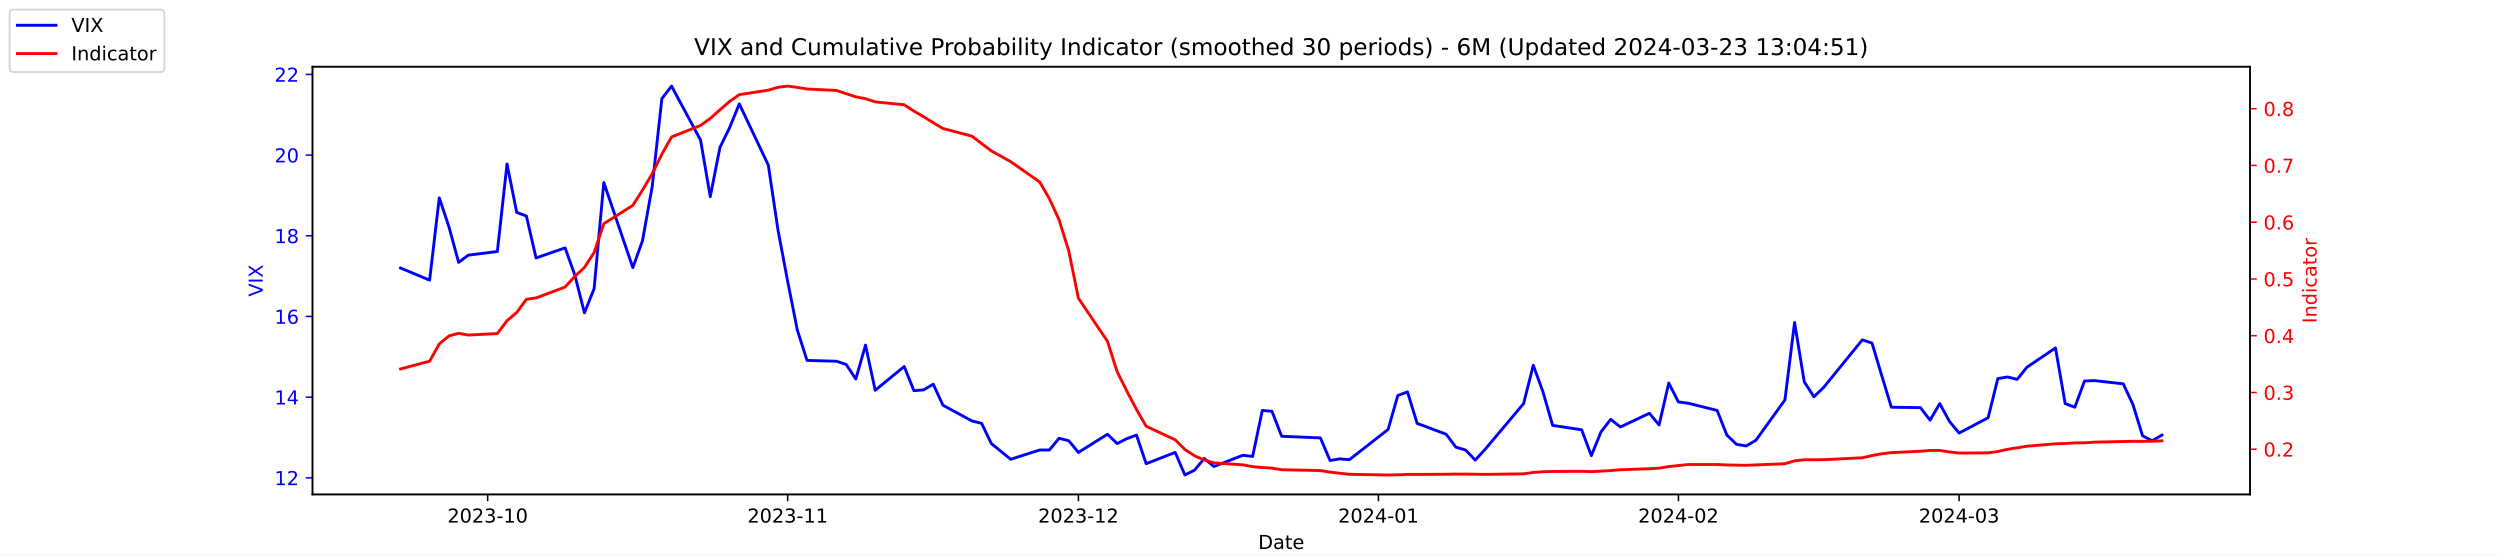
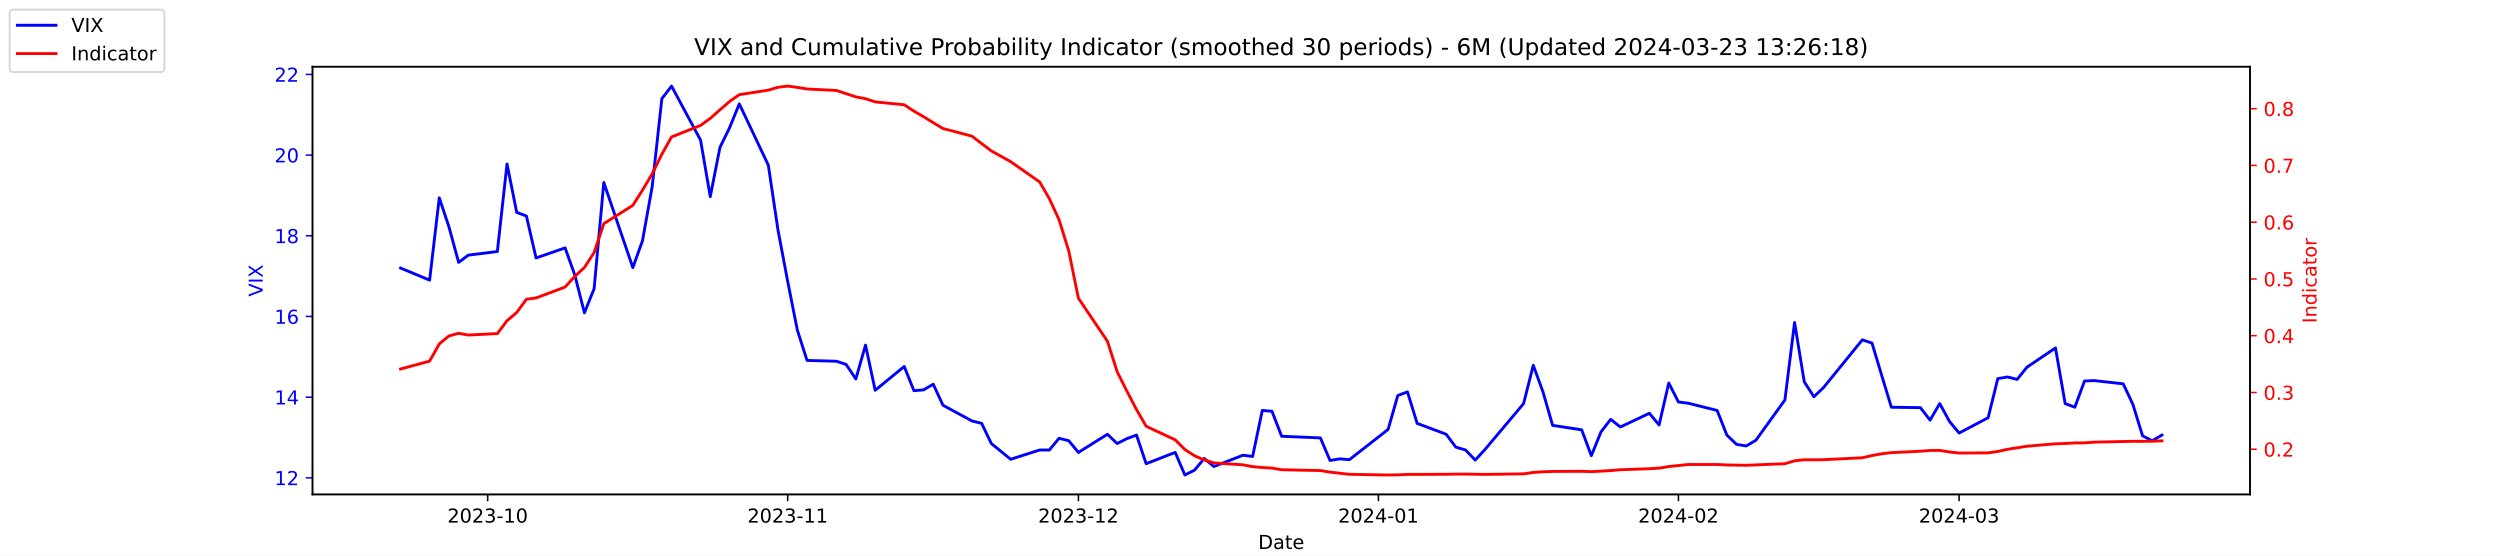
<svg xmlns="http://www.w3.org/2000/svg" xmlns:xlink="http://www.w3.org/1999/xlink" width="1296pt" height="288pt" viewBox="0 0 1296 288" version="1.1">
  <defs>
    <style type="text/css">*{stroke-linejoin: round; stroke-linecap: butt}</style>
  </defs>
  <g id="figure_1">
    <g id="patch_1">
      <path d="M 0 288  L 1296 288  L 1296 0  L 0 0  z " style="fill: #ffffff" />
    </g>
    <g id="axes_1">
      <g id="patch_2">
        <path d="M 162 256.32  L 1166.4 256.32  L 1166.4 34.56  L 162 34.56  z " style="fill: #ffffff" />
      </g>
      <g id="matplotlib.axis_1">
        <g id="xtick_1">
          <g id="line2d_1">
            <defs>
-               <path id="m0625ad1ea0" d="M 0 0  L 0 3.5  " style="stroke: #000000; stroke-width: 0.8" />
+               <path id="ma820388719" d="M 0 0  L 0 3.5  " style="stroke: #000000; stroke-width: 0.8" />
            </defs>
            <g>
-               <use xlink:href="#m0625ad1ea0" x="252.807" y="256.32" style="stroke: #000000; stroke-width: 0.8" />
+               <use xlink:href="#ma820388719" x="252.807" y="256.32" style="stroke: #000000; stroke-width: 0.8" />
            </g>
          </g>
          <g id="text_1">
            <g transform="translate(231.916 270.9184) scale(0.1 -0.1)">
              <defs>
                <path id="DejaVuSans-32" d="M 1228 531  L 3431 531  L 3431 0  L 469 0  L 469 531  Q 828 903 1448 1529  Q 2069 2156 2228 2338  Q 2531 2678 2651 2914  Q 2772 3150 2772 3378  Q 2772 3750 2511 3984  Q 2250 4219 1831 4219  Q 1534 4219 1204 4116  Q 875 4013 500 3803  L 500 4441  Q 881 4594 1212 4672  Q 1544 4750 1819 4750  Q 2544 4750 2975 4387  Q 3406 4025 3406 3419  Q 3406 3131 3298 2873  Q 3191 2616 2906 2266  Q 2828 2175 2409 1742  Q 1991 1309 1228 531  z " transform="scale(0.015625)" />
                <path id="DejaVuSans-30" d="M 2034 4250  Q 1547 4250 1301 3770  Q 1056 3291 1056 2328  Q 1056 1369 1301 889  Q 1547 409 2034 409  Q 2525 409 2770 889  Q 3016 1369 3016 2328  Q 3016 3291 2770 3770  Q 2525 4250 2034 4250  z M 2034 4750  Q 2819 4750 3233 4129  Q 3647 3509 3647 2328  Q 3647 1150 3233 529  Q 2819 -91 2034 -91  Q 1250 -91 836 529  Q 422 1150 422 2328  Q 422 3509 836 4129  Q 1250 4750 2034 4750  z " transform="scale(0.015625)" />
                <path id="DejaVuSans-33" d="M 2597 2516  Q 3050 2419 3304 2112  Q 3559 1806 3559 1356  Q 3559 666 3084 287  Q 2609 -91 1734 -91  Q 1441 -91 1130 -33  Q 819 25 488 141  L 488 750  Q 750 597 1062 519  Q 1375 441 1716 441  Q 2309 441 2620 675  Q 2931 909 2931 1356  Q 2931 1769 2642 2001  Q 2353 2234 1838 2234  L 1294 2234  L 1294 2753  L 1863 2753  Q 2328 2753 2575 2939  Q 2822 3125 2822 3475  Q 2822 3834 2567 4026  Q 2313 4219 1838 4219  Q 1578 4219 1281 4162  Q 984 4106 628 3988  L 628 4550  Q 988 4650 1302 4700  Q 1616 4750 1894 4750  Q 2613 4750 3031 4423  Q 3450 4097 3450 3541  Q 3450 3153 3228 2886  Q 3006 2619 2597 2516  z " transform="scale(0.015625)" />
                <path id="DejaVuSans-2d" d="M 313 2009  L 1997 2009  L 1997 1497  L 313 1497  L 313 2009  z " transform="scale(0.015625)" />
                <path id="DejaVuSans-31" d="M 794 531  L 1825 531  L 1825 4091  L 703 3866  L 703 4441  L 1819 4666  L 2450 4666  L 2450 531  L 3481 531  L 3481 0  L 794 0  L 794 531  z " transform="scale(0.015625)" />
              </defs>
              <use xlink:href="#DejaVuSans-32" />
              <use xlink:href="#DejaVuSans-30" x="63.623" />
              <use xlink:href="#DejaVuSans-32" x="127.246" />
              <use xlink:href="#DejaVuSans-33" x="190.869" />
              <use xlink:href="#DejaVuSans-2d" x="254.492" />
              <use xlink:href="#DejaVuSans-31" x="290.576" />
              <use xlink:href="#DejaVuSans-30" x="354.199" />
            </g>
          </g>
        </g>
        <g id="xtick_2">
          <g id="line2d_2">
            <g>
-               <use xlink:href="#m0625ad1ea0" x="408.334" y="256.32" style="stroke: #000000; stroke-width: 0.8" />
+               <use xlink:href="#ma820388719" x="408.334" y="256.32" style="stroke: #000000; stroke-width: 0.8" />
            </g>
          </g>
          <g id="text_2">
            <g transform="translate(387.4425 270.9184) scale(0.1 -0.1)">
              <use xlink:href="#DejaVuSans-32" />
              <use xlink:href="#DejaVuSans-30" x="63.623" />
              <use xlink:href="#DejaVuSans-32" x="127.246" />
              <use xlink:href="#DejaVuSans-33" x="190.869" />
              <use xlink:href="#DejaVuSans-2d" x="254.492" />
              <use xlink:href="#DejaVuSans-31" x="290.576" />
              <use xlink:href="#DejaVuSans-31" x="354.199" />
            </g>
          </g>
        </g>
        <g id="xtick_3">
          <g id="line2d_3">
            <g>
-               <use xlink:href="#m0625ad1ea0" x="559.052" y="256.32" style="stroke: #000000; stroke-width: 0.8" />
+               <use xlink:href="#ma820388719" x="559.052" y="256.32" style="stroke: #000000; stroke-width: 0.8" />
            </g>
          </g>
          <g id="text_3">
            <g transform="translate(538.161 270.9184) scale(0.1 -0.1)">
              <use xlink:href="#DejaVuSans-32" />
              <use xlink:href="#DejaVuSans-30" x="63.623" />
              <use xlink:href="#DejaVuSans-32" x="127.246" />
              <use xlink:href="#DejaVuSans-33" x="190.869" />
              <use xlink:href="#DejaVuSans-2d" x="254.492" />
              <use xlink:href="#DejaVuSans-31" x="290.576" />
              <use xlink:href="#DejaVuSans-32" x="354.199" />
            </g>
          </g>
        </g>
        <g id="xtick_4">
          <g id="line2d_4">
            <g>
-               <use xlink:href="#m0625ad1ea0" x="714.579" y="256.32" style="stroke: #000000; stroke-width: 0.8" />
+               <use xlink:href="#ma820388719" x="714.579" y="256.32" style="stroke: #000000; stroke-width: 0.8" />
            </g>
          </g>
          <g id="text_4">
            <g transform="translate(693.6875 270.9184) scale(0.1 -0.1)">
              <defs>
                <path id="DejaVuSans-34" d="M 2419 4116  L 825 1625  L 2419 1625  L 2419 4116  z M 2253 4666  L 3047 4666  L 3047 1625  L 3713 1625  L 3713 1100  L 3047 1100  L 3047 0  L 2419 0  L 2419 1100  L 313 1100  L 313 1709  L 2253 4666  z " transform="scale(0.015625)" />
              </defs>
              <use xlink:href="#DejaVuSans-32" />
              <use xlink:href="#DejaVuSans-30" x="63.623" />
              <use xlink:href="#DejaVuSans-32" x="127.246" />
              <use xlink:href="#DejaVuSans-34" x="190.869" />
              <use xlink:href="#DejaVuSans-2d" x="254.492" />
              <use xlink:href="#DejaVuSans-30" x="290.576" />
              <use xlink:href="#DejaVuSans-31" x="354.199" />
            </g>
          </g>
        </g>
        <g id="xtick_5">
          <g id="line2d_5">
            <g>
-               <use xlink:href="#m0625ad1ea0" x="870.105" y="256.32" style="stroke: #000000; stroke-width: 0.8" />
+               <use xlink:href="#ma820388719" x="870.105" y="256.32" style="stroke: #000000; stroke-width: 0.8" />
            </g>
          </g>
          <g id="text_5">
            <g transform="translate(849.2139 270.9184) scale(0.1 -0.1)">
              <use xlink:href="#DejaVuSans-32" />
              <use xlink:href="#DejaVuSans-30" x="63.623" />
              <use xlink:href="#DejaVuSans-32" x="127.246" />
              <use xlink:href="#DejaVuSans-34" x="190.869" />
              <use xlink:href="#DejaVuSans-2d" x="254.492" />
              <use xlink:href="#DejaVuSans-30" x="290.576" />
              <use xlink:href="#DejaVuSans-32" x="354.199" />
            </g>
          </g>
        </g>
        <g id="xtick_6">
          <g id="line2d_6">
            <g>
-               <use xlink:href="#m0625ad1ea0" x="1015.598" y="256.32" style="stroke: #000000; stroke-width: 0.8" />
+               <use xlink:href="#ma820388719" x="1015.598" y="256.32" style="stroke: #000000; stroke-width: 0.8" />
            </g>
          </g>
          <g id="text_6">
            <g transform="translate(994.7064 270.9184) scale(0.1 -0.1)">
              <use xlink:href="#DejaVuSans-32" />
              <use xlink:href="#DejaVuSans-30" x="63.623" />
              <use xlink:href="#DejaVuSans-32" x="127.246" />
              <use xlink:href="#DejaVuSans-34" x="190.869" />
              <use xlink:href="#DejaVuSans-2d" x="254.492" />
              <use xlink:href="#DejaVuSans-30" x="290.576" />
              <use xlink:href="#DejaVuSans-33" x="354.199" />
            </g>
          </g>
        </g>
        <g id="text_7">
          <g transform="translate(652.2492 284.5966) scale(0.1 -0.1)">
            <defs>
              <path id="DejaVuSans-44" d="M 1259 4147  L 1259 519  L 2022 519  Q 2988 519 3436 956  Q 3884 1394 3884 2338  Q 3884 3275 3436 3711  Q 2988 4147 2022 4147  L 1259 4147  z M 628 4666  L 1925 4666  Q 3281 4666 3915 4102  Q 4550 3538 4550 2338  Q 4550 1131 3912 565  Q 3275 0 1925 0  L 628 0  L 628 4666  z " transform="scale(0.015625)" />
              <path id="DejaVuSans-61" d="M 2194 1759  Q 1497 1759 1228 1600  Q 959 1441 959 1056  Q 959 750 1161 570  Q 1363 391 1709 391  Q 2188 391 2477 730  Q 2766 1069 2766 1631  L 2766 1759  L 2194 1759  z M 3341 1997  L 3341 0  L 2766 0  L 2766 531  Q 2569 213 2275 61  Q 1981 -91 1556 -91  Q 1019 -91 701 211  Q 384 513 384 1019  Q 384 1609 779 1909  Q 1175 2209 1959 2209  L 2766 2209  L 2766 2266  Q 2766 2663 2505 2880  Q 2244 3097 1772 3097  Q 1472 3097 1187 3025  Q 903 2953 641 2809  L 641 3341  Q 956 3463 1253 3523  Q 1550 3584 1831 3584  Q 2591 3584 2966 3190  Q 3341 2797 3341 1997  z " transform="scale(0.015625)" />
              <path id="DejaVuSans-74" d="M 1172 4494  L 1172 3500  L 2356 3500  L 2356 3053  L 1172 3053  L 1172 1153  Q 1172 725 1289 603  Q 1406 481 1766 481  L 2356 481  L 2356 0  L 1766 0  Q 1100 0 847 248  Q 594 497 594 1153  L 594 3053  L 172 3053  L 172 3500  L 594 3500  L 594 4494  L 1172 4494  z " transform="scale(0.015625)" />
              <path id="DejaVuSans-65" d="M 3597 1894  L 3597 1613  L 953 1613  Q 991 1019 1311 708  Q 1631 397 2203 397  Q 2534 397 2845 478  Q 3156 559 3463 722  L 3463 178  Q 3153 47 2828 -22  Q 2503 -91 2169 -91  Q 1331 -91 842 396  Q 353 884 353 1716  Q 353 2575 817 3079  Q 1281 3584 2069 3584  Q 2775 3584 3186 3129  Q 3597 2675 3597 1894  z M 3022 2063  Q 3016 2534 2758 2815  Q 2500 3097 2075 3097  Q 1594 3097 1305 2825  Q 1016 2553 972 2059  L 3022 2063  z " transform="scale(0.015625)" />
            </defs>
            <use xlink:href="#DejaVuSans-44" />
            <use xlink:href="#DejaVuSans-61" x="77.002" />
            <use xlink:href="#DejaVuSans-74" x="138.281" />
            <use xlink:href="#DejaVuSans-65" x="177.49" />
          </g>
        </g>
      </g>
      <g id="matplotlib.axis_2">
        <g id="ytick_1">
          <g id="line2d_7">
            <defs>
-               <path id="md17acefde0" d="M 0 0  L -3.5 0  " style="stroke: #0000ff; stroke-width: 0.8" />
+               <path id="m9705e0b883" d="M 0 0  L -3.5 0  " style="stroke: #0000ff; stroke-width: 0.8" />
            </defs>
            <g>
-               <use xlink:href="#md17acefde0" x="162" y="247.704" style="fill: #0000ff; stroke: #0000ff; stroke-width: 0.8" />
+               <use xlink:href="#m9705e0b883" x="162" y="247.704" style="fill: #0000ff; stroke: #0000ff; stroke-width: 0.8" />
            </g>
          </g>
          <g id="text_8">
            <g style="fill: #0000ff" transform="translate(142.275 251.5031) scale(0.1 -0.1)">
              <use xlink:href="#DejaVuSans-31" />
              <use xlink:href="#DejaVuSans-32" x="63.623" />
            </g>
          </g>
        </g>
        <g id="ytick_2">
          <g id="line2d_8">
            <g>
-               <use xlink:href="#md17acefde0" x="162" y="205.878" style="fill: #0000ff; stroke: #0000ff; stroke-width: 0.8" />
+               <use xlink:href="#m9705e0b883" x="162" y="205.878" style="fill: #0000ff; stroke: #0000ff; stroke-width: 0.8" />
            </g>
          </g>
          <g id="text_9">
            <g style="fill: #0000ff" transform="translate(142.275 209.6774) scale(0.1 -0.1)">
              <use xlink:href="#DejaVuSans-31" />
              <use xlink:href="#DejaVuSans-34" x="63.623" />
            </g>
          </g>
        </g>
        <g id="ytick_3">
          <g id="line2d_9">
            <g>
-               <use xlink:href="#md17acefde0" x="162" y="164.052" style="fill: #0000ff; stroke: #0000ff; stroke-width: 0.8" />
+               <use xlink:href="#m9705e0b883" x="162" y="164.052" style="fill: #0000ff; stroke: #0000ff; stroke-width: 0.8" />
            </g>
          </g>
          <g id="text_10">
            <g style="fill: #0000ff" transform="translate(142.275 167.8517) scale(0.1 -0.1)">
              <defs>
                <path id="DejaVuSans-36" d="M 2113 2584  Q 1688 2584 1439 2293  Q 1191 2003 1191 1497  Q 1191 994 1439 701  Q 1688 409 2113 409  Q 2538 409 2786 701  Q 3034 994 3034 1497  Q 3034 2003 2786 2293  Q 2538 2584 2113 2584  z M 3366 4563  L 3366 3988  Q 3128 4100 2886 4159  Q 2644 4219 2406 4219  Q 1781 4219 1451 3797  Q 1122 3375 1075 2522  Q 1259 2794 1537 2939  Q 1816 3084 2150 3084  Q 2853 3084 3261 2657  Q 3669 2231 3669 1497  Q 3669 778 3244 343  Q 2819 -91 2113 -91  Q 1303 -91 875 529  Q 447 1150 447 2328  Q 447 3434 972 4092  Q 1497 4750 2381 4750  Q 2619 4750 2861 4703  Q 3103 4656 3366 4563  z " transform="scale(0.015625)" />
              </defs>
              <use xlink:href="#DejaVuSans-31" />
              <use xlink:href="#DejaVuSans-36" x="63.623" />
            </g>
          </g>
        </g>
        <g id="ytick_4">
          <g id="line2d_10">
            <g>
-               <use xlink:href="#md17acefde0" x="162" y="122.227" style="fill: #0000ff; stroke: #0000ff; stroke-width: 0.8" />
+               <use xlink:href="#m9705e0b883" x="162" y="122.227" style="fill: #0000ff; stroke: #0000ff; stroke-width: 0.8" />
            </g>
          </g>
          <g id="text_11">
            <g style="fill: #0000ff" transform="translate(142.275 126.0259) scale(0.1 -0.1)">
              <defs>
                <path id="DejaVuSans-38" d="M 2034 2216  Q 1584 2216 1326 1975  Q 1069 1734 1069 1313  Q 1069 891 1326 650  Q 1584 409 2034 409  Q 2484 409 2743 651  Q 3003 894 3003 1313  Q 3003 1734 2745 1975  Q 2488 2216 2034 2216  z M 1403 2484  Q 997 2584 770 2862  Q 544 3141 544 3541  Q 544 4100 942 4425  Q 1341 4750 2034 4750  Q 2731 4750 3128 4425  Q 3525 4100 3525 3541  Q 3525 3141 3298 2862  Q 3072 2584 2669 2484  Q 3125 2378 3379 2068  Q 3634 1759 3634 1313  Q 3634 634 3220 271  Q 2806 -91 2034 -91  Q 1263 -91 848 271  Q 434 634 434 1313  Q 434 1759 690 2068  Q 947 2378 1403 2484  z M 1172 3481  Q 1172 3119 1398 2916  Q 1625 2713 2034 2713  Q 2441 2713 2670 2916  Q 2900 3119 2900 3481  Q 2900 3844 2670 4047  Q 2441 4250 2034 4250  Q 1625 4250 1398 4047  Q 1172 3844 1172 3481  z " transform="scale(0.015625)" />
              </defs>
              <use xlink:href="#DejaVuSans-31" />
              <use xlink:href="#DejaVuSans-38" x="63.623" />
            </g>
          </g>
        </g>
        <g id="ytick_5">
          <g id="line2d_11">
            <g>
-               <use xlink:href="#md17acefde0" x="162" y="80.401" style="fill: #0000ff; stroke: #0000ff; stroke-width: 0.8" />
+               <use xlink:href="#m9705e0b883" x="162" y="80.401" style="fill: #0000ff; stroke: #0000ff; stroke-width: 0.8" />
            </g>
          </g>
          <g id="text_12">
            <g style="fill: #0000ff" transform="translate(142.275 84.2002) scale(0.1 -0.1)">
              <use xlink:href="#DejaVuSans-32" />
              <use xlink:href="#DejaVuSans-30" x="63.623" />
            </g>
          </g>
        </g>
        <g id="ytick_6">
          <g id="line2d_12">
            <g>
-               <use xlink:href="#md17acefde0" x="162" y="38.575" style="fill: #0000ff; stroke: #0000ff; stroke-width: 0.8" />
+               <use xlink:href="#m9705e0b883" x="162" y="38.575" style="fill: #0000ff; stroke: #0000ff; stroke-width: 0.8" />
            </g>
          </g>
          <g id="text_13">
            <g style="fill: #0000ff" transform="translate(142.275 42.37447) scale(0.1 -0.1)">
              <use xlink:href="#DejaVuSans-32" />
              <use xlink:href="#DejaVuSans-32" x="63.623" />
            </g>
          </g>
        </g>
        <g id="text_14">
          <g style="fill: #0000ff" transform="translate(136.1953 153.7603) rotate(-90) scale(0.1 -0.1)">
            <defs>
              <path id="DejaVuSans-56" d="M 1831 0  L 50 4666  L 709 4666  L 2188 738  L 3669 4666  L 4325 4666  L 2547 0  L 1831 0  z " transform="scale(0.015625)" />
              <path id="DejaVuSans-49" d="M 628 4666  L 1259 4666  L 1259 0  L 628 0  L 628 4666  z " transform="scale(0.015625)" />
              <path id="DejaVuSans-58" d="M 403 4666  L 1081 4666  L 2241 2931  L 3406 4666  L 4084 4666  L 2584 2425  L 4184 0  L 3506 0  L 2194 1984  L 872 0  L 191 0  L 1856 2491  L 403 4666  z " transform="scale(0.015625)" />
            </defs>
            <use xlink:href="#DejaVuSans-56" />
            <use xlink:href="#DejaVuSans-49" x="68.408" />
            <use xlink:href="#DejaVuSans-58" x="97.9" />
          </g>
        </g>
      </g>
      <g id="line2d_13">
-         <path d="M 207.655 138.957  L 222.705 145.231  L 227.722 102.569  L 232.739 117.626  L 237.756 136.029  L 242.773 132.265  L 257.824 130.383  L 262.841 85.002  L 267.858 110.097  L 272.875 111.979  L 277.892 133.729  L 292.943 128.501  L 297.96 142.512  L 302.977 162.17  L 307.994 149.623  L 313.011 94.622  L 328.062 138.748  L 333.079 124.736  L 338.096 96.713  L 343.113 51.123  L 348.13 44.64  L 363.181 72.663  L 368.198 101.941  L 373.215 76.428  L 378.232 66.18  L 383.249 53.842  L 398.3 85.629  L 403.317 119.299  L 408.334 145.858  L 413.351 171.163  L 418.368 186.847  L 433.628 187.266  L 438.645 188.939  L 443.662 196.467  L 448.679 178.901  L 453.696 202.323  L 468.747 189.984  L 473.764 202.532  L 478.781 202.114  L 483.798 199.186  L 488.815 210.061  L 503.866 218.217  L 508.883 219.472  L 513.9 229.928  L 523.934 238.084  L 538.984 233.274  L 544.001 233.274  L 549.018 227.209  L 554.035 228.464  L 559.052 234.529  L 574.103 225.118  L 579.12 229.928  L 584.137 227.418  L 589.154 225.536  L 594.171 240.384  L 609.222 234.529  L 614.239 246.24  L 619.256 243.73  L 624.273 237.666  L 629.29 241.848  L 644.341 235.993  L 649.358 236.62  L 654.375 212.779  L 659.392 213.198  L 664.409 226.164  L 684.477 227  L 689.494 238.711  L 694.511 237.875  L 699.528 238.293  L 719.596 222.608  L 724.613 205.042  L 729.63 203.159  L 734.647 219.472  L 749.698 225.118  L 754.715 231.81  L 759.732 233.274  L 764.749 238.502  L 769.766 233.065  L 789.834 209.224  L 794.851 189.357  L 799.868 203.159  L 804.885 220.517  L 819.936 222.818  L 824.952 236.202  L 829.969 223.863  L 834.986 217.38  L 840.003 221.354  L 855.054 214.243  L 860.071 220.308  L 865.088 198.559  L 870.105 208.388  L 875.122 209.015  L 890.173 212.779  L 895.19 225.536  L 900.207 230.346  L 905.224 231.183  L 910.241 228.255  L 925.292 207.342  L 930.309 167.189  L 935.326 197.931  L 940.343 205.669  L 945.36 200.859  L 965.428 176.182  L 970.445 177.855  L 975.462 194.585  L 980.479 211.106  L 995.53 211.316  L 1000.547 217.798  L 1005.564 209.224  L 1010.581 218.426  L 1015.598 224.491  L 1030.649 216.544  L 1035.666 196.258  L 1040.683 195.422  L 1045.7 196.677  L 1050.717 190.403  L 1065.559 180.364  L 1070.576 209.224  L 1075.593 211.106  L 1080.61 197.513  L 1085.627 197.304  L 1100.678 198.977  L 1105.695 209.642  L 1110.711 225.955  L 1115.728 228.464  L 1120.745 225.536  " clip-path="url(#peef4fba43f)" style="fill: none; stroke: #0000ff; stroke-width: 1.5; stroke-linecap: square" />
+         <path d="M 207.655 138.957  L 222.705 145.231  L 227.722 102.569  L 232.739 117.626  L 237.756 136.029  L 242.773 132.265  L 257.824 130.383  L 262.841 85.002  L 267.858 110.097  L 272.875 111.979  L 277.892 133.729  L 292.943 128.501  L 297.96 142.512  L 302.977 162.17  L 307.994 149.623  L 313.011 94.622  L 328.062 138.748  L 333.079 124.736  L 338.096 96.713  L 343.113 51.123  L 348.13 44.64  L 363.181 72.663  L 368.198 101.941  L 373.215 76.428  L 378.232 66.18  L 383.249 53.842  L 398.3 85.629  L 403.317 119.299  L 408.334 145.858  L 413.351 171.163  L 418.368 186.847  L 433.628 187.266  L 438.645 188.939  L 443.662 196.467  L 448.679 178.901  L 453.696 202.323  L 468.747 189.984  L 473.764 202.532  L 478.781 202.114  L 483.798 199.186  L 488.815 210.061  L 503.866 218.217  L 508.883 219.472  L 513.9 229.928  L 523.934 238.084  L 538.984 233.274  L 544.001 233.274  L 549.018 227.209  L 554.035 228.464  L 559.052 234.529  L 574.103 225.118  L 579.12 229.928  L 584.137 227.418  L 589.154 225.536  L 594.171 240.384  L 609.222 234.529  L 614.239 246.24  L 619.256 243.73  L 624.273 237.666  L 629.29 241.848  L 644.341 235.993  L 649.358 236.62  L 654.375 212.779  L 659.392 213.198  L 664.409 226.164  L 684.477 227  L 689.494 238.711  L 694.511 237.875  L 699.528 238.293  L 719.596 222.608  L 724.613 205.042  L 729.63 203.159  L 734.647 219.472  L 749.698 225.118  L 754.715 231.81  L 759.732 233.274  L 764.749 238.502  L 769.766 233.065  L 789.834 209.224  L 794.851 189.357  L 799.868 203.159  L 804.885 220.517  L 819.936 222.818  L 824.952 236.202  L 829.969 223.863  L 834.986 217.38  L 840.003 221.354  L 855.054 214.243  L 860.071 220.308  L 865.088 198.559  L 870.105 208.388  L 875.122 209.015  L 890.173 212.779  L 895.19 225.536  L 900.207 230.346  L 905.224 231.183  L 910.241 228.255  L 925.292 207.342  L 930.309 167.189  L 935.326 197.931  L 940.343 205.669  L 945.36 200.859  L 965.428 176.182  L 970.445 177.855  L 975.462 194.585  L 980.479 211.106  L 995.53 211.316  L 1000.547 217.798  L 1005.564 209.224  L 1010.581 218.426  L 1015.598 224.491  L 1030.649 216.544  L 1035.666 196.258  L 1040.683 195.422  L 1045.7 196.677  L 1050.717 190.403  L 1065.559 180.364  L 1070.576 209.224  L 1075.593 211.106  L 1080.61 197.513  L 1085.627 197.304  L 1100.678 198.977  L 1105.695 209.642  L 1110.711 225.955  L 1115.728 228.464  L 1120.745 225.536  " clip-path="url(#pc051450296)" style="fill: none; stroke: #0000ff; stroke-width: 1.5; stroke-linecap: square" />
      </g>
      <g id="patch_3">
        <path d="M 162 256.32  L 162 34.56  " style="fill: none; stroke: #000000; stroke-width: 0.8; stroke-linejoin: miter; stroke-linecap: square" />
      </g>
      <g id="patch_4">
        <path d="M 1166.4 256.32  L 1166.4 34.56  " style="fill: none; stroke: #000000; stroke-width: 0.8; stroke-linejoin: miter; stroke-linecap: square" />
      </g>
      <g id="patch_5">
        <path d="M 162 256.32  L 1166.4 256.32  " style="fill: none; stroke: #000000; stroke-width: 0.8; stroke-linejoin: miter; stroke-linecap: square" />
      </g>
      <g id="patch_6">
        <path d="M 162 34.56  L 1166.4 34.56  " style="fill: none; stroke: #000000; stroke-width: 0.8; stroke-linejoin: miter; stroke-linecap: square" />
      </g>
    </g>
    <g id="axes_2">
      <g id="matplotlib.axis_3">
        <g id="ytick_7">
          <g id="line2d_14">
            <defs>
-               <path id="md35cda9a36" d="M 0 0  L 3.5 0  " style="stroke: #ff0000; stroke-width: 0.8" />
+               <path id="m63ddfbe716" d="M 0 0  L 3.5 0  " style="stroke: #ff0000; stroke-width: 0.8" />
            </defs>
            <g>
-               <use xlink:href="#md35cda9a36" x="1166.4" y="232.889" style="fill: #ff0000; stroke: #ff0000; stroke-width: 0.8" />
+               <use xlink:href="#m63ddfbe716" x="1166.4" y="232.889" style="fill: #ff0000; stroke: #ff0000; stroke-width: 0.8" />
            </g>
          </g>
          <g id="text_15">
            <g style="fill: #ff0000" transform="translate(1173.4 236.688) scale(0.1 -0.1)">
              <defs>
                <path id="DejaVuSans-2e" d="M 684 794  L 1344 794  L 1344 0  L 684 0  L 684 794  z " transform="scale(0.015625)" />
              </defs>
              <use xlink:href="#DejaVuSans-30" />
              <use xlink:href="#DejaVuSans-2e" x="63.623" />
              <use xlink:href="#DejaVuSans-32" x="95.41" />
            </g>
          </g>
        </g>
        <g id="ytick_8">
          <g id="line2d_15">
            <g>
-               <use xlink:href="#md35cda9a36" x="1166.4" y="203.464" style="fill: #ff0000; stroke: #ff0000; stroke-width: 0.8" />
+               <use xlink:href="#m63ddfbe716" x="1166.4" y="203.464" style="fill: #ff0000; stroke: #ff0000; stroke-width: 0.8" />
            </g>
          </g>
          <g id="text_16">
            <g style="fill: #ff0000" transform="translate(1173.4 207.2634) scale(0.1 -0.1)">
              <use xlink:href="#DejaVuSans-30" />
              <use xlink:href="#DejaVuSans-2e" x="63.623" />
              <use xlink:href="#DejaVuSans-33" x="95.41" />
            </g>
          </g>
        </g>
        <g id="ytick_9">
          <g id="line2d_16">
            <g>
-               <use xlink:href="#md35cda9a36" x="1166.4" y="174.039" style="fill: #ff0000; stroke: #ff0000; stroke-width: 0.8" />
+               <use xlink:href="#m63ddfbe716" x="1166.4" y="174.039" style="fill: #ff0000; stroke: #ff0000; stroke-width: 0.8" />
            </g>
          </g>
          <g id="text_17">
            <g style="fill: #ff0000" transform="translate(1173.4 177.8387) scale(0.1 -0.1)">
              <use xlink:href="#DejaVuSans-30" />
              <use xlink:href="#DejaVuSans-2e" x="63.623" />
              <use xlink:href="#DejaVuSans-34" x="95.41" />
            </g>
          </g>
        </g>
        <g id="ytick_10">
          <g id="line2d_17">
            <g>
-               <use xlink:href="#md35cda9a36" x="1166.4" y="144.615" style="fill: #ff0000; stroke: #ff0000; stroke-width: 0.8" />
+               <use xlink:href="#m63ddfbe716" x="1166.4" y="144.615" style="fill: #ff0000; stroke: #ff0000; stroke-width: 0.8" />
            </g>
          </g>
          <g id="text_18">
            <g style="fill: #ff0000" transform="translate(1173.4 148.414) scale(0.1 -0.1)">
              <defs>
                <path id="DejaVuSans-35" d="M 691 4666  L 3169 4666  L 3169 4134  L 1269 4134  L 1269 2991  Q 1406 3038 1543 3061  Q 1681 3084 1819 3084  Q 2600 3084 3056 2656  Q 3513 2228 3513 1497  Q 3513 744 3044 326  Q 2575 -91 1722 -91  Q 1428 -91 1123 -41  Q 819 9 494 109  L 494 744  Q 775 591 1075 516  Q 1375 441 1709 441  Q 2250 441 2565 725  Q 2881 1009 2881 1497  Q 2881 1984 2565 2268  Q 2250 2553 1709 2553  Q 1456 2553 1204 2497  Q 953 2441 691 2322  L 691 4666  z " transform="scale(0.015625)" />
              </defs>
              <use xlink:href="#DejaVuSans-30" />
              <use xlink:href="#DejaVuSans-2e" x="63.623" />
              <use xlink:href="#DejaVuSans-35" x="95.41" />
            </g>
          </g>
        </g>
        <g id="ytick_11">
          <g id="line2d_18">
            <g>
-               <use xlink:href="#md35cda9a36" x="1166.4" y="115.19" style="fill: #ff0000; stroke: #ff0000; stroke-width: 0.8" />
+               <use xlink:href="#m63ddfbe716" x="1166.4" y="115.19" style="fill: #ff0000; stroke: #ff0000; stroke-width: 0.8" />
            </g>
          </g>
          <g id="text_19">
            <g style="fill: #ff0000" transform="translate(1173.4 118.9893) scale(0.1 -0.1)">
              <use xlink:href="#DejaVuSans-30" />
              <use xlink:href="#DejaVuSans-2e" x="63.623" />
              <use xlink:href="#DejaVuSans-36" x="95.41" />
            </g>
          </g>
        </g>
        <g id="ytick_12">
          <g id="line2d_19">
            <g>
-               <use xlink:href="#md35cda9a36" x="1166.4" y="85.765" style="fill: #ff0000; stroke: #ff0000; stroke-width: 0.8" />
+               <use xlink:href="#m63ddfbe716" x="1166.4" y="85.765" style="fill: #ff0000; stroke: #ff0000; stroke-width: 0.8" />
            </g>
          </g>
          <g id="text_20">
            <g style="fill: #ff0000" transform="translate(1173.4 89.56467) scale(0.1 -0.1)">
              <defs>
                <path id="DejaVuSans-37" d="M 525 4666  L 3525 4666  L 3525 4397  L 1831 0  L 1172 0  L 2766 4134  L 525 4134  L 525 4666  z " transform="scale(0.015625)" />
              </defs>
              <use xlink:href="#DejaVuSans-30" />
              <use xlink:href="#DejaVuSans-2e" x="63.623" />
              <use xlink:href="#DejaVuSans-37" x="95.41" />
            </g>
          </g>
        </g>
        <g id="ytick_13">
          <g id="line2d_20">
            <g>
-               <use xlink:href="#md35cda9a36" x="1166.4" y="56.341" style="fill: #ff0000; stroke: #ff0000; stroke-width: 0.8" />
+               <use xlink:href="#m63ddfbe716" x="1166.4" y="56.341" style="fill: #ff0000; stroke: #ff0000; stroke-width: 0.8" />
            </g>
          </g>
          <g id="text_21">
            <g style="fill: #ff0000" transform="translate(1173.4 60.14) scale(0.1 -0.1)">
              <use xlink:href="#DejaVuSans-30" />
              <use xlink:href="#DejaVuSans-2e" x="63.623" />
              <use xlink:href="#DejaVuSans-38" x="95.41" />
            </g>
          </g>
        </g>
        <g id="text_22">
          <g style="fill: #ff0000" transform="translate(1200.902 167.5353) rotate(-90) scale(0.1 -0.1)">
            <defs>
              <path id="DejaVuSans-6e" d="M 3513 2113  L 3513 0  L 2938 0  L 2938 2094  Q 2938 2591 2744 2837  Q 2550 3084 2163 3084  Q 1697 3084 1428 2787  Q 1159 2491 1159 1978  L 1159 0  L 581 0  L 581 3500  L 1159 3500  L 1159 2956  Q 1366 3272 1645 3428  Q 1925 3584 2291 3584  Q 2894 3584 3203 3211  Q 3513 2838 3513 2113  z " transform="scale(0.015625)" />
              <path id="DejaVuSans-64" d="M 2906 2969  L 2906 4863  L 3481 4863  L 3481 0  L 2906 0  L 2906 525  Q 2725 213 2448 61  Q 2172 -91 1784 -91  Q 1150 -91 751 415  Q 353 922 353 1747  Q 353 2572 751 3078  Q 1150 3584 1784 3584  Q 2172 3584 2448 3432  Q 2725 3281 2906 2969  z M 947 1747  Q 947 1113 1208 752  Q 1469 391 1925 391  Q 2381 391 2643 752  Q 2906 1113 2906 1747  Q 2906 2381 2643 2742  Q 2381 3103 1925 3103  Q 1469 3103 1208 2742  Q 947 2381 947 1747  z " transform="scale(0.015625)" />
              <path id="DejaVuSans-69" d="M 603 3500  L 1178 3500  L 1178 0  L 603 0  L 603 3500  z M 603 4863  L 1178 4863  L 1178 4134  L 603 4134  L 603 4863  z " transform="scale(0.015625)" />
              <path id="DejaVuSans-63" d="M 3122 3366  L 3122 2828  Q 2878 2963 2633 3030  Q 2388 3097 2138 3097  Q 1578 3097 1268 2742  Q 959 2388 959 1747  Q 959 1106 1268 751  Q 1578 397 2138 397  Q 2388 397 2633 464  Q 2878 531 3122 666  L 3122 134  Q 2881 22 2623 -34  Q 2366 -91 2075 -91  Q 1284 -91 818 406  Q 353 903 353 1747  Q 353 2603 823 3093  Q 1294 3584 2113 3584  Q 2378 3584 2631 3529  Q 2884 3475 3122 3366  z " transform="scale(0.015625)" />
              <path id="DejaVuSans-6f" d="M 1959 3097  Q 1497 3097 1228 2736  Q 959 2375 959 1747  Q 959 1119 1226 758  Q 1494 397 1959 397  Q 2419 397 2687 759  Q 2956 1122 2956 1747  Q 2956 2369 2687 2733  Q 2419 3097 1959 3097  z M 1959 3584  Q 2709 3584 3137 3096  Q 3566 2609 3566 1747  Q 3566 888 3137 398  Q 2709 -91 1959 -91  Q 1206 -91 779 398  Q 353 888 353 1747  Q 353 2609 779 3096  Q 1206 3584 1959 3584  z " transform="scale(0.015625)" />
              <path id="DejaVuSans-72" d="M 2631 2963  Q 2534 3019 2420 3045  Q 2306 3072 2169 3072  Q 1681 3072 1420 2755  Q 1159 2438 1159 1844  L 1159 0  L 581 0  L 581 3500  L 1159 3500  L 1159 2956  Q 1341 3275 1631 3429  Q 1922 3584 2338 3584  Q 2397 3584 2469 3576  Q 2541 3569 2628 3553  L 2631 2963  z " transform="scale(0.015625)" />
            </defs>
            <use xlink:href="#DejaVuSans-49" />
            <use xlink:href="#DejaVuSans-6e" x="29.492" />
            <use xlink:href="#DejaVuSans-64" x="92.871" />
            <use xlink:href="#DejaVuSans-69" x="156.348" />
            <use xlink:href="#DejaVuSans-63" x="184.131" />
            <use xlink:href="#DejaVuSans-61" x="239.111" />
            <use xlink:href="#DejaVuSans-74" x="300.391" />
            <use xlink:href="#DejaVuSans-6f" x="339.6" />
            <use xlink:href="#DejaVuSans-72" x="400.781" />
          </g>
        </g>
      </g>
      <g id="line2d_21">
-         <path d="M 207.655 191.265  L 222.705 187.219  L 227.722 178.295  L 232.739 174.144  L 237.756 172.782  L 242.773 173.684  L 257.824 172.929  L 262.841 166.24  L 267.858 161.992  L 272.875 155.148  L 277.892 154.454  L 292.943 148.799  L 297.96 143.294  L 302.977 138.673  L 307.994 130.876  L 313.011 115.947  L 328.062 106.451  L 333.079 98.547  L 338.096 90.098  L 343.113 79.935  L 348.13 70.996  L 363.181 65.03  L 368.198 61.373  L 373.215 56.924  L 378.232 52.565  L 383.249 49.074  L 398.3 46.736  L 403.317 45.246  L 408.334 44.64  L 413.351 45.299  L 418.368 46.134  L 433.628 46.898  L 438.645 48.564  L 443.662 50.211  L 448.679 51.163  L 453.696 52.814  L 468.747 54.319  L 473.764 57.602  L 478.781 60.512  L 483.798 63.6  L 488.815 66.612  L 503.866 70.588  L 508.883 74.439  L 513.9 78.223  L 523.934 83.813  L 538.984 94.356  L 544.001 103.023  L 549.018 113.922  L 554.035 130.086  L 559.052 154.621  L 574.103 176.926  L 579.12 192.67  L 584.137 202.718  L 589.154 212.283  L 594.171 220.988  L 609.222 228.005  L 614.239 233.01  L 619.256 236.29  L 624.273 238.441  L 629.29 239.963  L 644.341 240.96  L 649.358 241.915  L 654.375 242.361  L 659.392 242.668  L 664.409 243.51  L 684.477 243.936  L 689.494 244.749  L 694.511 245.318  L 699.528 245.883  L 719.596 246.24  L 724.613 246.164  L 729.63 245.935  L 734.647 245.935  L 749.698 245.861  L 754.715 245.764  L 759.732 245.764  L 764.749 245.845  L 769.766 245.935  L 789.834 245.637  L 794.851 244.919  L 799.868 244.56  L 804.885 244.404  L 819.936 244.328  L 824.952 244.505  L 829.969 244.229  L 834.986 243.939  L 840.003 243.51  L 855.054 242.989  L 860.071 242.676  L 865.088 241.872  L 870.105 241.342  L 875.122 240.798  L 890.173 240.798  L 895.19 241.043  L 900.207 241.125  L 905.224 241.207  L 910.241 241.002  L 925.292 240.389  L 930.309 238.889  L 935.326 238.342  L 940.343 238.357  L 945.36 238.305  L 965.428 237.311  L 970.445 236.172  L 975.462 235.233  L 980.479 234.655  L 995.53 233.927  L 1000.547 233.508  L 1005.564 233.508  L 1010.581 234.299  L 1015.598 234.864  L 1030.649 234.76  L 1035.666 234.052  L 1040.683 232.922  L 1045.7 232.138  L 1050.717 231.335  L 1065.559 230.064  L 1070.576 229.904  L 1075.593 229.608  L 1080.61 229.575  L 1085.627 229.213  L 1100.678 228.881  L 1105.695 228.777  L 1110.711 228.791  L 1115.728 228.728  L 1120.745 228.538  " clip-path="url(#peef4fba43f)" style="fill: none; stroke: #ff0000; stroke-width: 1.5; stroke-linecap: square" />
+         <path d="M 207.655 191.265  L 222.705 187.219  L 227.722 178.295  L 232.739 174.144  L 237.756 172.782  L 242.773 173.684  L 257.824 172.929  L 262.841 166.24  L 267.858 161.992  L 272.875 155.148  L 277.892 154.454  L 292.943 148.799  L 297.96 143.294  L 302.977 138.673  L 307.994 130.876  L 313.011 115.947  L 328.062 106.451  L 333.079 98.547  L 338.096 90.098  L 343.113 79.935  L 348.13 70.996  L 363.181 65.03  L 368.198 61.373  L 373.215 56.924  L 378.232 52.565  L 383.249 49.074  L 398.3 46.736  L 403.317 45.246  L 408.334 44.64  L 413.351 45.299  L 418.368 46.134  L 433.628 46.898  L 438.645 48.564  L 443.662 50.211  L 448.679 51.163  L 453.696 52.814  L 468.747 54.319  L 473.764 57.602  L 478.781 60.512  L 483.798 63.6  L 488.815 66.612  L 503.866 70.588  L 508.883 74.439  L 513.9 78.223  L 523.934 83.813  L 538.984 94.356  L 544.001 103.023  L 549.018 113.922  L 554.035 130.086  L 559.052 154.621  L 574.103 176.926  L 579.12 192.67  L 584.137 202.718  L 589.154 212.283  L 594.171 220.988  L 609.222 228.005  L 614.239 233.01  L 619.256 236.29  L 624.273 238.441  L 629.29 239.963  L 644.341 240.96  L 649.358 241.915  L 654.375 242.361  L 659.392 242.668  L 664.409 243.51  L 684.477 243.936  L 689.494 244.749  L 694.511 245.318  L 699.528 245.883  L 719.596 246.24  L 724.613 246.164  L 729.63 245.935  L 734.647 245.935  L 749.698 245.861  L 754.715 245.764  L 759.732 245.764  L 764.749 245.845  L 769.766 245.935  L 789.834 245.637  L 794.851 244.919  L 799.868 244.56  L 804.885 244.404  L 819.936 244.328  L 824.952 244.505  L 829.969 244.229  L 834.986 243.939  L 840.003 243.51  L 855.054 242.989  L 860.071 242.676  L 865.088 241.872  L 870.105 241.342  L 875.122 240.798  L 890.173 240.798  L 895.19 241.043  L 900.207 241.125  L 905.224 241.207  L 910.241 241.002  L 925.292 240.389  L 930.309 238.889  L 935.326 238.342  L 940.343 238.357  L 945.36 238.305  L 965.428 237.311  L 970.445 236.172  L 975.462 235.233  L 980.479 234.655  L 995.53 233.927  L 1000.547 233.508  L 1005.564 233.508  L 1010.581 234.299  L 1015.598 234.864  L 1030.649 234.76  L 1035.666 234.052  L 1040.683 232.922  L 1045.7 232.138  L 1050.717 231.335  L 1065.559 230.064  L 1070.576 229.904  L 1075.593 229.608  L 1080.61 229.575  L 1085.627 229.213  L 1100.678 228.881  L 1105.695 228.777  L 1110.711 228.791  L 1115.728 228.728  L 1120.745 228.538  " clip-path="url(#pc051450296)" style="fill: none; stroke: #ff0000; stroke-width: 1.5; stroke-linecap: square" />
      </g>
      <g id="patch_7">
        <path d="M 162 256.32  L 162 34.56  " style="fill: none; stroke: #000000; stroke-width: 0.8; stroke-linejoin: miter; stroke-linecap: square" />
      </g>
      <g id="patch_8">
        <path d="M 1166.4 256.32  L 1166.4 34.56  " style="fill: none; stroke: #000000; stroke-width: 0.8; stroke-linejoin: miter; stroke-linecap: square" />
      </g>
      <g id="patch_9">
        <path d="M 162 256.32  L 1166.4 256.32  " style="fill: none; stroke: #000000; stroke-width: 0.8; stroke-linejoin: miter; stroke-linecap: square" />
      </g>
      <g id="patch_10">
        <path d="M 162 34.56  L 1166.4 34.56  " style="fill: none; stroke: #000000; stroke-width: 0.8; stroke-linejoin: miter; stroke-linecap: square" />
      </g>
      <g id="text_23">
        <g transform="translate(359.8481 28.56) scale(0.12 -0.12)">
          <defs>
            <path id="DejaVuSans-20" transform="scale(0.015625)" />
            <path id="DejaVuSans-43" d="M 4122 4306  L 4122 3641  Q 3803 3938 3442 4084  Q 3081 4231 2675 4231  Q 1875 4231 1450 3742  Q 1025 3253 1025 2328  Q 1025 1406 1450 917  Q 1875 428 2675 428  Q 3081 428 3442 575  Q 3803 722 4122 1019  L 4122 359  Q 3791 134 3420 21  Q 3050 -91 2638 -91  Q 1578 -91 968 557  Q 359 1206 359 2328  Q 359 3453 968 4101  Q 1578 4750 2638 4750  Q 3056 4750 3426 4639  Q 3797 4528 4122 4306  z " transform="scale(0.015625)" />
            <path id="DejaVuSans-75" d="M 544 1381  L 544 3500  L 1119 3500  L 1119 1403  Q 1119 906 1312 657  Q 1506 409 1894 409  Q 2359 409 2629 706  Q 2900 1003 2900 1516  L 2900 3500  L 3475 3500  L 3475 0  L 2900 0  L 2900 538  Q 2691 219 2414 64  Q 2138 -91 1772 -91  Q 1169 -91 856 284  Q 544 659 544 1381  z M 1991 3584  L 1991 3584  z " transform="scale(0.015625)" />
            <path id="DejaVuSans-6d" d="M 3328 2828  Q 3544 3216 3844 3400  Q 4144 3584 4550 3584  Q 5097 3584 5394 3201  Q 5691 2819 5691 2113  L 5691 0  L 5113 0  L 5113 2094  Q 5113 2597 4934 2840  Q 4756 3084 4391 3084  Q 3944 3084 3684 2787  Q 3425 2491 3425 1978  L 3425 0  L 2847 0  L 2847 2094  Q 2847 2600 2669 2842  Q 2491 3084 2119 3084  Q 1678 3084 1418 2786  Q 1159 2488 1159 1978  L 1159 0  L 581 0  L 581 3500  L 1159 3500  L 1159 2956  Q 1356 3278 1631 3431  Q 1906 3584 2284 3584  Q 2666 3584 2933 3390  Q 3200 3197 3328 2828  z " transform="scale(0.015625)" />
            <path id="DejaVuSans-6c" d="M 603 4863  L 1178 4863  L 1178 0  L 603 0  L 603 4863  z " transform="scale(0.015625)" />
            <path id="DejaVuSans-76" d="M 191 3500  L 800 3500  L 1894 563  L 2988 3500  L 3597 3500  L 2284 0  L 1503 0  L 191 3500  z " transform="scale(0.015625)" />
            <path id="DejaVuSans-50" d="M 1259 4147  L 1259 2394  L 2053 2394  Q 2494 2394 2734 2622  Q 2975 2850 2975 3272  Q 2975 3691 2734 3919  Q 2494 4147 2053 4147  L 1259 4147  z M 628 4666  L 2053 4666  Q 2838 4666 3239 4311  Q 3641 3956 3641 3272  Q 3641 2581 3239 2228  Q 2838 1875 2053 1875  L 1259 1875  L 1259 0  L 628 0  L 628 4666  z " transform="scale(0.015625)" />
            <path id="DejaVuSans-62" d="M 3116 1747  Q 3116 2381 2855 2742  Q 2594 3103 2138 3103  Q 1681 3103 1420 2742  Q 1159 2381 1159 1747  Q 1159 1113 1420 752  Q 1681 391 2138 391  Q 2594 391 2855 752  Q 3116 1113 3116 1747  z M 1159 2969  Q 1341 3281 1617 3432  Q 1894 3584 2278 3584  Q 2916 3584 3314 3078  Q 3713 2572 3713 1747  Q 3713 922 3314 415  Q 2916 -91 2278 -91  Q 1894 -91 1617 61  Q 1341 213 1159 525  L 1159 0  L 581 0  L 581 4863  L 1159 4863  L 1159 2969  z " transform="scale(0.015625)" />
            <path id="DejaVuSans-79" d="M 2059 -325  Q 1816 -950 1584 -1140  Q 1353 -1331 966 -1331  L 506 -1331  L 506 -850  L 844 -850  Q 1081 -850 1212 -737  Q 1344 -625 1503 -206  L 1606 56  L 191 3500  L 800 3500  L 1894 763  L 2988 3500  L 3597 3500  L 2059 -325  z " transform="scale(0.015625)" />
            <path id="DejaVuSans-28" d="M 1984 4856  Q 1566 4138 1362 3434  Q 1159 2731 1159 2009  Q 1159 1288 1364 580  Q 1569 -128 1984 -844  L 1484 -844  Q 1016 -109 783 600  Q 550 1309 550 2009  Q 550 2706 781 3412  Q 1013 4119 1484 4856  L 1984 4856  z " transform="scale(0.015625)" />
            <path id="DejaVuSans-73" d="M 2834 3397  L 2834 2853  Q 2591 2978 2328 3040  Q 2066 3103 1784 3103  Q 1356 3103 1142 2972  Q 928 2841 928 2578  Q 928 2378 1081 2264  Q 1234 2150 1697 2047  L 1894 2003  Q 2506 1872 2764 1633  Q 3022 1394 3022 966  Q 3022 478 2636 193  Q 2250 -91 1575 -91  Q 1294 -91 989 -36  Q 684 19 347 128  L 347 722  Q 666 556 975 473  Q 1284 391 1588 391  Q 1994 391 2212 530  Q 2431 669 2431 922  Q 2431 1156 2273 1281  Q 2116 1406 1581 1522  L 1381 1569  Q 847 1681 609 1914  Q 372 2147 372 2553  Q 372 3047 722 3315  Q 1072 3584 1716 3584  Q 2034 3584 2315 3537  Q 2597 3491 2834 3397  z " transform="scale(0.015625)" />
            <path id="DejaVuSans-68" d="M 3513 2113  L 3513 0  L 2938 0  L 2938 2094  Q 2938 2591 2744 2837  Q 2550 3084 2163 3084  Q 1697 3084 1428 2787  Q 1159 2491 1159 1978  L 1159 0  L 581 0  L 581 4863  L 1159 4863  L 1159 2956  Q 1366 3272 1645 3428  Q 1925 3584 2291 3584  Q 2894 3584 3203 3211  Q 3513 2838 3513 2113  z " transform="scale(0.015625)" />
            <path id="DejaVuSans-70" d="M 1159 525  L 1159 -1331  L 581 -1331  L 581 3500  L 1159 3500  L 1159 2969  Q 1341 3281 1617 3432  Q 1894 3584 2278 3584  Q 2916 3584 3314 3078  Q 3713 2572 3713 1747  Q 3713 922 3314 415  Q 2916 -91 2278 -91  Q 1894 -91 1617 61  Q 1341 213 1159 525  z M 3116 1747  Q 3116 2381 2855 2742  Q 2594 3103 2138 3103  Q 1681 3103 1420 2742  Q 1159 2381 1159 1747  Q 1159 1113 1420 752  Q 1681 391 2138 391  Q 2594 391 2855 752  Q 3116 1113 3116 1747  z " transform="scale(0.015625)" />
            <path id="DejaVuSans-29" d="M 513 4856  L 1013 4856  Q 1481 4119 1714 3412  Q 1947 2706 1947 2009  Q 1947 1309 1714 600  Q 1481 -109 1013 -844  L 513 -844  Q 928 -128 1133 580  Q 1338 1288 1338 2009  Q 1338 2731 1133 3434  Q 928 4138 513 4856  z " transform="scale(0.015625)" />
            <path id="DejaVuSans-4d" d="M 628 4666  L 1569 4666  L 2759 1491  L 3956 4666  L 4897 4666  L 4897 0  L 4281 0  L 4281 4097  L 3078 897  L 2444 897  L 1241 4097  L 1241 0  L 628 0  L 628 4666  z " transform="scale(0.015625)" />
            <path id="DejaVuSans-55" d="M 556 4666  L 1191 4666  L 1191 1831  Q 1191 1081 1462 751  Q 1734 422 2344 422  Q 2950 422 3222 751  Q 3494 1081 3494 1831  L 3494 4666  L 4128 4666  L 4128 1753  Q 4128 841 3676 375  Q 3225 -91 2344 -91  Q 1459 -91 1007 375  Q 556 841 556 1753  L 556 4666  z " transform="scale(0.015625)" />
            <path id="DejaVuSans-3a" d="M 750 794  L 1409 794  L 1409 0  L 750 0  L 750 794  z M 750 3309  L 1409 3309  L 1409 2516  L 750 2516  L 750 3309  z " transform="scale(0.015625)" />
          </defs>
          <use xlink:href="#DejaVuSans-56" />
          <use xlink:href="#DejaVuSans-49" x="68.408" />
          <use xlink:href="#DejaVuSans-58" x="97.9" />
          <use xlink:href="#DejaVuSans-20" x="166.406" />
          <use xlink:href="#DejaVuSans-61" x="198.193" />
          <use xlink:href="#DejaVuSans-6e" x="259.473" />
          <use xlink:href="#DejaVuSans-64" x="322.852" />
          <use xlink:href="#DejaVuSans-20" x="386.328" />
          <use xlink:href="#DejaVuSans-43" x="418.115" />
          <use xlink:href="#DejaVuSans-75" x="487.939" />
          <use xlink:href="#DejaVuSans-6d" x="551.318" />
          <use xlink:href="#DejaVuSans-75" x="648.73" />
          <use xlink:href="#DejaVuSans-6c" x="712.109" />
          <use xlink:href="#DejaVuSans-61" x="739.893" />
          <use xlink:href="#DejaVuSans-74" x="801.172" />
          <use xlink:href="#DejaVuSans-69" x="840.381" />
          <use xlink:href="#DejaVuSans-76" x="868.164" />
          <use xlink:href="#DejaVuSans-65" x="927.344" />
          <use xlink:href="#DejaVuSans-20" x="988.867" />
          <use xlink:href="#DejaVuSans-50" x="1020.654" />
          <use xlink:href="#DejaVuSans-72" x="1079.207" />
          <use xlink:href="#DejaVuSans-6f" x="1118.07" />
          <use xlink:href="#DejaVuSans-62" x="1179.252" />
          <use xlink:href="#DejaVuSans-61" x="1242.729" />
          <use xlink:href="#DejaVuSans-62" x="1304.008" />
          <use xlink:href="#DejaVuSans-69" x="1367.484" />
          <use xlink:href="#DejaVuSans-6c" x="1395.268" />
          <use xlink:href="#DejaVuSans-69" x="1423.051" />
          <use xlink:href="#DejaVuSans-74" x="1450.834" />
          <use xlink:href="#DejaVuSans-79" x="1490.043" />
          <use xlink:href="#DejaVuSans-20" x="1549.223" />
          <use xlink:href="#DejaVuSans-49" x="1581.01" />
          <use xlink:href="#DejaVuSans-6e" x="1610.502" />
          <use xlink:href="#DejaVuSans-64" x="1673.881" />
          <use xlink:href="#DejaVuSans-69" x="1737.357" />
          <use xlink:href="#DejaVuSans-63" x="1765.141" />
          <use xlink:href="#DejaVuSans-61" x="1820.121" />
          <use xlink:href="#DejaVuSans-74" x="1881.4" />
          <use xlink:href="#DejaVuSans-6f" x="1920.609" />
          <use xlink:href="#DejaVuSans-72" x="1981.791" />
          <use xlink:href="#DejaVuSans-20" x="2022.904" />
          <use xlink:href="#DejaVuSans-28" x="2054.691" />
          <use xlink:href="#DejaVuSans-73" x="2093.705" />
          <use xlink:href="#DejaVuSans-6d" x="2145.805" />
          <use xlink:href="#DejaVuSans-6f" x="2243.217" />
          <use xlink:href="#DejaVuSans-6f" x="2304.398" />
          <use xlink:href="#DejaVuSans-74" x="2365.58" />
          <use xlink:href="#DejaVuSans-68" x="2404.789" />
          <use xlink:href="#DejaVuSans-65" x="2468.168" />
          <use xlink:href="#DejaVuSans-64" x="2529.691" />
          <use xlink:href="#DejaVuSans-20" x="2593.168" />
          <use xlink:href="#DejaVuSans-33" x="2624.955" />
          <use xlink:href="#DejaVuSans-30" x="2688.578" />
          <use xlink:href="#DejaVuSans-20" x="2752.201" />
          <use xlink:href="#DejaVuSans-70" x="2783.988" />
          <use xlink:href="#DejaVuSans-65" x="2847.465" />
          <use xlink:href="#DejaVuSans-72" x="2908.988" />
          <use xlink:href="#DejaVuSans-69" x="2950.102" />
          <use xlink:href="#DejaVuSans-6f" x="2977.885" />
          <use xlink:href="#DejaVuSans-64" x="3039.066" />
          <use xlink:href="#DejaVuSans-73" x="3102.543" />
          <use xlink:href="#DejaVuSans-29" x="3154.643" />
          <use xlink:href="#DejaVuSans-20" x="3193.656" />
          <use xlink:href="#DejaVuSans-2d" x="3225.443" />
          <use xlink:href="#DejaVuSans-20" x="3261.527" />
          <use xlink:href="#DejaVuSans-36" x="3293.314" />
          <use xlink:href="#DejaVuSans-4d" x="3356.938" />
          <use xlink:href="#DejaVuSans-20" x="3443.217" />
          <use xlink:href="#DejaVuSans-28" x="3475.004" />
          <use xlink:href="#DejaVuSans-55" x="3514.018" />
          <use xlink:href="#DejaVuSans-70" x="3587.211" />
          <use xlink:href="#DejaVuSans-64" x="3650.688" />
          <use xlink:href="#DejaVuSans-61" x="3714.164" />
          <use xlink:href="#DejaVuSans-74" x="3775.443" />
          <use xlink:href="#DejaVuSans-65" x="3814.652" />
          <use xlink:href="#DejaVuSans-64" x="3876.176" />
          <use xlink:href="#DejaVuSans-20" x="3939.652" />
          <use xlink:href="#DejaVuSans-32" x="3971.439" />
          <use xlink:href="#DejaVuSans-30" x="4035.062" />
          <use xlink:href="#DejaVuSans-32" x="4098.686" />
          <use xlink:href="#DejaVuSans-34" x="4162.309" />
          <use xlink:href="#DejaVuSans-2d" x="4225.932" />
          <use xlink:href="#DejaVuSans-30" x="4262.016" />
          <use xlink:href="#DejaVuSans-33" x="4325.639" />
          <use xlink:href="#DejaVuSans-2d" x="4389.262" />
          <use xlink:href="#DejaVuSans-32" x="4425.346" />
          <use xlink:href="#DejaVuSans-33" x="4488.969" />
          <use xlink:href="#DejaVuSans-20" x="4552.592" />
          <use xlink:href="#DejaVuSans-31" x="4584.379" />
          <use xlink:href="#DejaVuSans-33" x="4648.002" />
          <use xlink:href="#DejaVuSans-3a" x="4711.625" />
-           <use xlink:href="#DejaVuSans-30" x="4745.316" />
-           <use xlink:href="#DejaVuSans-34" x="4808.939" />
+           <use xlink:href="#DejaVuSans-32" x="4745.316" />
+           <use xlink:href="#DejaVuSans-36" x="4808.939" />
          <use xlink:href="#DejaVuSans-3a" x="4872.562" />
-           <use xlink:href="#DejaVuSans-35" x="4906.254" />
-           <use xlink:href="#DejaVuSans-31" x="4969.877" />
+           <use xlink:href="#DejaVuSans-31" x="4906.254" />
+           <use xlink:href="#DejaVuSans-38" x="4969.877" />
          <use xlink:href="#DejaVuSans-29" x="5033.5" />
        </g>
      </g>
    </g>
    <g id="legend_1">
      <g id="patch_11">
        <path d="M 7 37.356  L 83.191 37.356  Q 85.191 37.356 85.191 35.356  L 85.191 7  Q 85.191 5 83.191 5  L 7 5  Q 5 5 5 7  L 5 35.356  Q 5 37.356 7 37.356  z " style="fill: #ffffff; opacity: 0.8; stroke: #cccccc; stroke-linejoin: miter" />
      </g>
      <g id="line2d_22">
        <path d="M 9 13.098  L 19 13.098  L 29 13.098  " style="fill: none; stroke: #0000ff; stroke-width: 1.5; stroke-linecap: square" />
      </g>
      <g id="text_24">
        <g transform="translate(37 16.59844) scale(0.1 -0.1)">
          <use xlink:href="#DejaVuSans-56" />
          <use xlink:href="#DejaVuSans-49" x="68.408" />
          <use xlink:href="#DejaVuSans-58" x="97.9" />
        </g>
      </g>
      <g id="line2d_23">
        <path d="M 9 27.777  L 19 27.777  L 29 27.777  " style="fill: none; stroke: #ff0000; stroke-width: 1.5; stroke-linecap: square" />
      </g>
      <g id="text_25">
        <g transform="translate(37 31.27656) scale(0.1 -0.1)">
          <use xlink:href="#DejaVuSans-49" />
          <use xlink:href="#DejaVuSans-6e" x="29.492" />
          <use xlink:href="#DejaVuSans-64" x="92.871" />
          <use xlink:href="#DejaVuSans-69" x="156.348" />
          <use xlink:href="#DejaVuSans-63" x="184.131" />
          <use xlink:href="#DejaVuSans-61" x="239.111" />
          <use xlink:href="#DejaVuSans-74" x="300.391" />
          <use xlink:href="#DejaVuSans-6f" x="339.6" />
          <use xlink:href="#DejaVuSans-72" x="400.781" />
        </g>
      </g>
    </g>
  </g>
  <defs>
-     <clipPath id="peef4fba43f">
+     <clipPath id="pc051450296">
      <rect x="162" y="34.56" width="1004.4" height="221.76" />
    </clipPath>
  </defs>
</svg>
